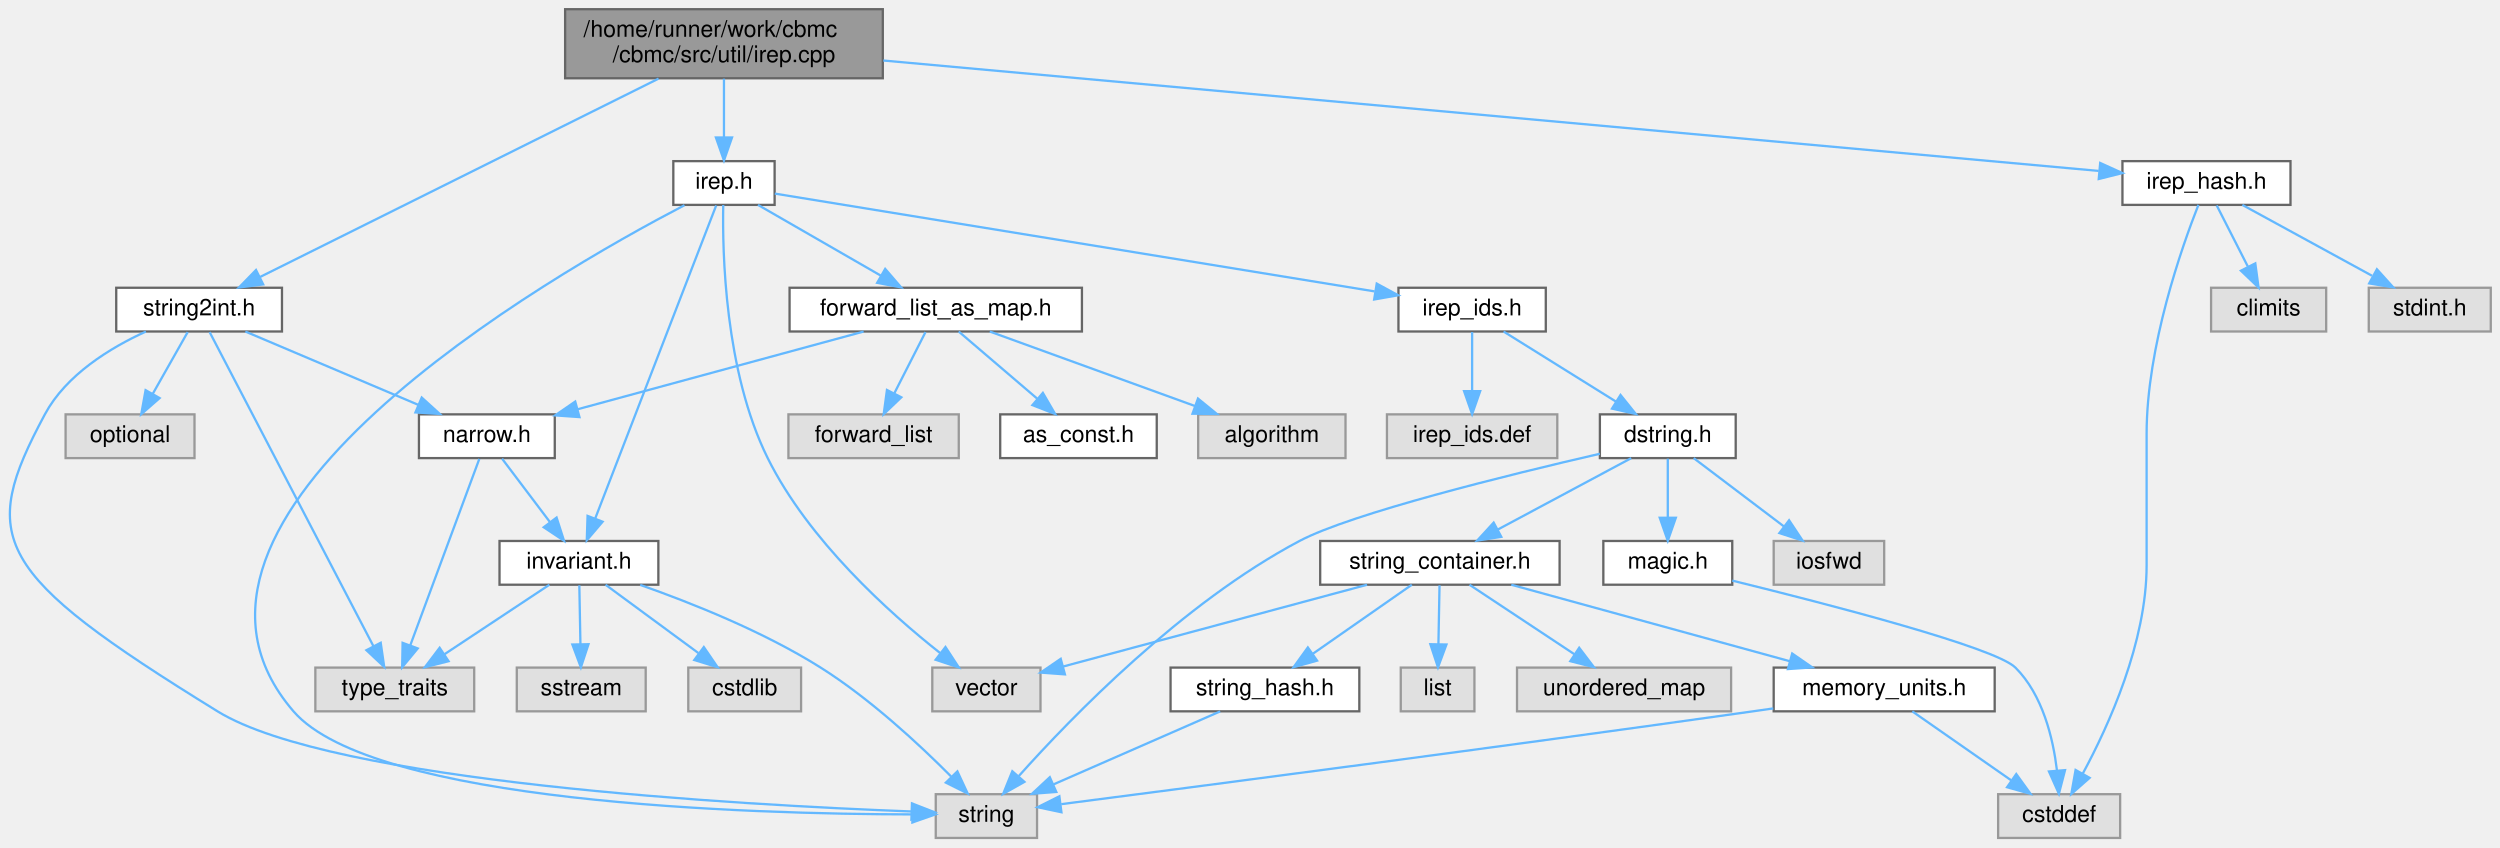
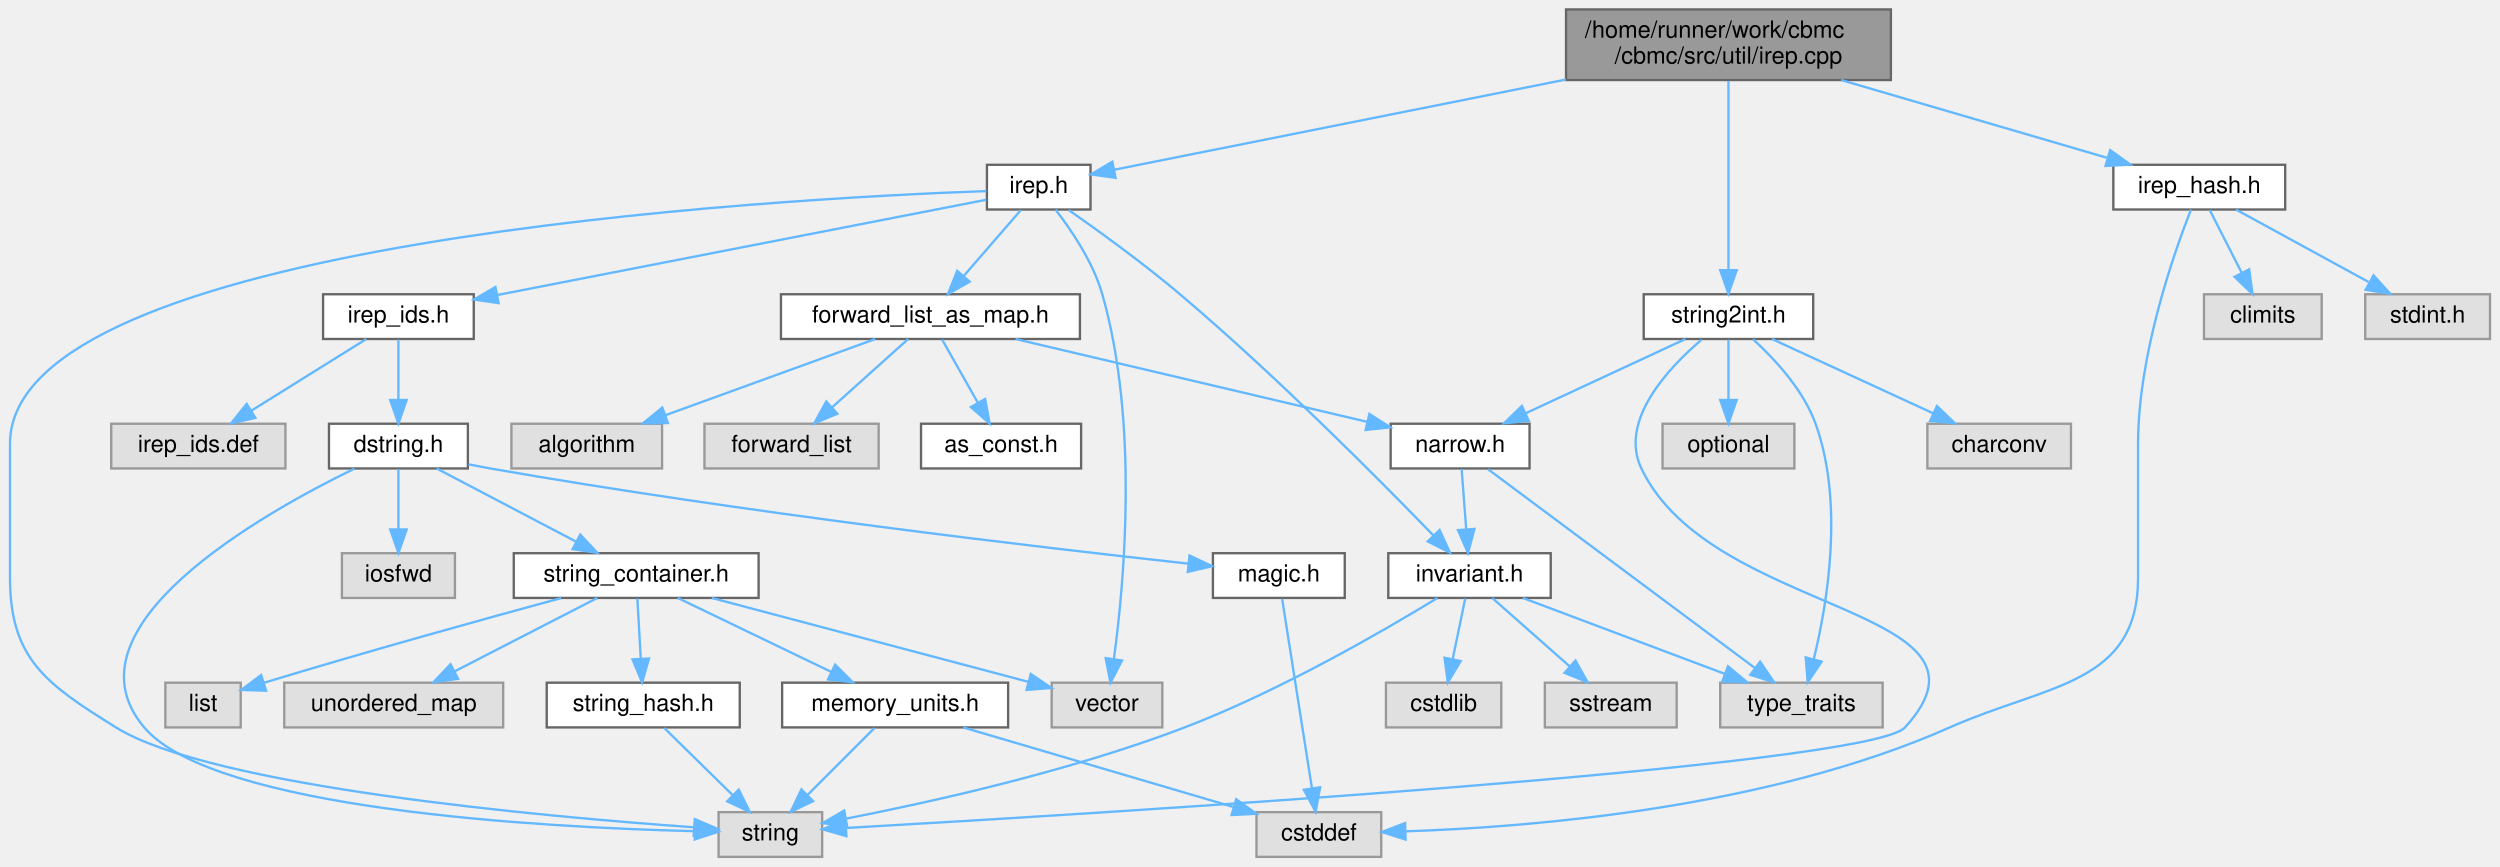
- <svg xmlns="http://www.w3.org/2000/svg" xmlns:xlink="http://www.w3.org/1999/xlink" width="1086pt" height="368pt" viewBox="0.00 0.00 1085.98 368.00">
+ <svg xmlns="http://www.w3.org/2000/svg" xmlns:xlink="http://www.w3.org/1999/xlink" width="1062pt" height="368pt" viewBox="0.00 0.00 1061.50 368.00">
  <g id="graph0" class="graph" transform="scale(1 1) rotate(0) translate(4 364)">
    <g id="Node000001" class="node">
      <g id="a_Node000001">
        <a xlink:title="Internal Representation.">
-           <polygon fill="#999999" stroke="#666666" points="379.48,-360 241.48,-360 241.48,-330 379.48,-330 379.48,-360" />
-           <text text-anchor="start" x="249.48" y="-348" font-family="Helvetica,sans-Serif" font-size="10.00">/home/runner/work/cbmc</text>
-           <text text-anchor="middle" x="310.48" y="-337" font-family="Helvetica,sans-Serif" font-size="10.00">/cbmc/src/util/irep.cpp</text>
+           <polygon fill="#999999" stroke="#666666" points="799,-360 661,-360 661,-330 799,-330 799,-360" />
+           <text text-anchor="start" x="669" y="-348" font-family="Helvetica,sans-Serif" font-size="10.00">/home/runner/work/cbmc</text>
+           <text text-anchor="middle" x="730" y="-337" font-family="Helvetica,sans-Serif" font-size="10.00">/cbmc/src/util/irep.cpp</text>
        </a>
      </g>
    </g>
    <g id="Node000002" class="node">
      <g id="a_Node000002">
        <a xlink:href="irep_8h.html" target="_top" xlink:title=" ">
-           <polygon fill="white" stroke="#666666" points="332.48,-294 288.48,-294 288.48,-275 332.48,-275 332.48,-294" />
-           <text text-anchor="middle" x="310.48" y="-282" font-family="Helvetica,sans-Serif" font-size="10.00">irep.h</text>
+           <polygon fill="white" stroke="#666666" points="459,-294 415,-294 415,-275 459,-275 459,-294" />
+           <text text-anchor="middle" x="437" y="-282" font-family="Helvetica,sans-Serif" font-size="10.00">irep.h</text>
        </a>
      </g>
    </g>
    <g id="edge1_Node000001_Node000002" class="edge">
      <g id="a_edge1_Node000001_Node000002">
        <a xlink:title=" ">
-           <path fill="none" stroke="#63b8ff" d="M310.48,-329.84C310.48,-322.21 310.48,-312.7 310.48,-304.45" />
-           <polygon fill="#63b8ff" stroke="#63b8ff" points="313.98,-304.27 310.48,-294.27 306.98,-304.27 313.98,-304.27" />
+           <path fill="none" stroke="#63b8ff" d="M660.93,-330.21C600.35,-318.11 514.96,-301.07 469.11,-291.91" />
+           <polygon fill="#63b8ff" stroke="#63b8ff" points="469.64,-288.45 459.15,-289.92 468.27,-295.31 469.64,-288.45" />
        </a>
      </g>
    </g>
    <g id="Node000025" class="node">
      <g id="a_Node000025">
        <a xlink:href="string2int_8h.html" target="_top" xlink:title=" ">
-           <polygon fill="white" stroke="#666666" points="118.48,-239 46.48,-239 46.48,-220 118.48,-220 118.48,-239" />
-           <text text-anchor="middle" x="82.48" y="-227" font-family="Helvetica,sans-Serif" font-size="10.00">string2int.h</text>
+           <polygon fill="white" stroke="#666666" points="766,-239 694,-239 694,-220 766,-220 766,-239" />
+           <text text-anchor="middle" x="730" y="-227" font-family="Helvetica,sans-Serif" font-size="10.00">string2int.h</text>
        </a>
      </g>
    </g>
    <g id="edge32_Node000001_Node000025" class="edge">
      <g id="a_edge32_Node000001_Node000025">
        <a xlink:title=" ">
-           <path fill="none" stroke="#63b8ff" d="M282.07,-329.85C237.57,-307.7 152.06,-265.13 108.85,-243.63" />
-           <polygon fill="#63b8ff" stroke="#63b8ff" points="110.32,-240.45 99.81,-239.12 107.2,-246.71 110.32,-240.45" />
-         </a>
-       </g>
-     </g>
-     <g id="Node000027" class="node">
-       <g id="a_Node000027">
+           <path fill="none" stroke="#63b8ff" d="M730,-329.63C730,-309.21 730,-271.81 730,-249.24" />
+           <polygon fill="#63b8ff" stroke="#63b8ff" points="733.5,-249.23 730,-239.23 726.5,-249.23 733.5,-249.23" />
+         </a>
+       </g>
+     </g>
+     <g id="Node000028" class="node">
+       <g id="a_Node000028">
        <a xlink:href="irep__hash_8h.html" target="_top" xlink:title="irep hash functions">
-           <polygon fill="white" stroke="#666666" points="990.98,-294 917.98,-294 917.98,-275 990.98,-275 990.98,-294" />
-           <text text-anchor="middle" x="954.48" y="-282" font-family="Helvetica,sans-Serif" font-size="10.00">irep_hash.h</text>
-         </a>
-       </g>
-     </g>
-     <g id="edge37_Node000001_Node000027" class="edge">
-       <g id="a_edge37_Node000001_Node000027">
-         <a xlink:title=" ">
-           <path fill="none" stroke="#63b8ff" d="M379.71,-337.71C511.57,-325.73 795.61,-299.93 907.66,-289.75" />
-           <polygon fill="#63b8ff" stroke="#63b8ff" points="908.31,-293.21 917.95,-288.82 907.68,-286.24 908.31,-293.21" />
+           <polygon fill="white" stroke="#666666" points="966.5,-294 893.5,-294 893.5,-275 966.5,-275 966.5,-294" />
+           <text text-anchor="middle" x="930" y="-282" font-family="Helvetica,sans-Serif" font-size="10.00">irep_hash.h</text>
+         </a>
+       </g>
+     </g>
+     <g id="edge38_Node000001_Node000028" class="edge">
+       <g id="a_edge38_Node000001_Node000028">
+         <a xlink:title=" ">
+           <path fill="none" stroke="#63b8ff" d="M777.9,-329.99C812.42,-319.89 858.42,-306.44 890.77,-296.98" />
+           <polygon fill="#63b8ff" stroke="#63b8ff" points="892.14,-300.22 900.76,-294.05 890.18,-293.5 892.14,-300.22" />
        </a>
      </g>
    </g>
    <g id="Node000003" class="node">
      <g id="a_Node000003">
        <a xlink:title=" ">
-           <polygon fill="#e0e0e0" stroke="#999999" points="446.48,-19 402.48,-19 402.48,0 446.48,0 446.48,-19" />
-           <text text-anchor="middle" x="424.48" y="-7" font-family="Helvetica,sans-Serif" font-size="10.00">string</text>
+           <polygon fill="#e0e0e0" stroke="#999999" points="345,-19 301,-19 301,0 345,0 345,-19" />
+           <text text-anchor="middle" x="323" y="-7" font-family="Helvetica,sans-Serif" font-size="10.00">string</text>
        </a>
      </g>
    </g>
    <g id="edge2_Node000002_Node000003" class="edge">
      <g id="a_edge2_Node000002_Node000003">
        <a xlink:title=" ">
-           <path fill="none" stroke="#63b8ff" d="M293.32,-274.86C234.85,-244.35 50.97,-139.02 123.48,-55 157.95,-15.06 321.88,-10.36 392.26,-10.22" />
-           <polygon fill="#63b8ff" stroke="#63b8ff" points="392.33,-13.72 402.33,-10.23 392.33,-6.72 392.33,-13.72" />
+           <path fill="none" stroke="#63b8ff" d="M414.73,-282.84C325.68,-279.6 0,-261.86 0,-175.5 0,-175.5 0,-175.5 0,-118.5 0,-83.91 15.63,-73.27 45,-55 85.59,-29.75 226.46,-17.1 290.67,-12.55" />
+           <polygon fill="#63b8ff" stroke="#63b8ff" points="290.91,-16.04 300.64,-11.86 290.43,-9.05 290.91,-16.04" />
        </a>
      </g>
    </g>
    <g id="Node000004" class="node">
      <g id="a_Node000004">
        <a xlink:title=" ">
-           <polygon fill="#e0e0e0" stroke="#999999" points="447.98,-74 400.98,-74 400.98,-55 447.98,-55 447.98,-74" />
-           <text text-anchor="middle" x="424.48" y="-62" font-family="Helvetica,sans-Serif" font-size="10.00">vector</text>
+           <polygon fill="#e0e0e0" stroke="#999999" points="489.5,-74 442.5,-74 442.5,-55 489.5,-55 489.5,-74" />
+           <text text-anchor="middle" x="466" y="-62" font-family="Helvetica,sans-Serif" font-size="10.00">vector</text>
        </a>
      </g>
    </g>
    <g id="edge3_Node000002_Node000004" class="edge">
      <g id="a_edge3_Node000002_Node000004">
        <a xlink:title=" ">
-           <path fill="none" stroke="#63b8ff" d="M310.17,-274.94C309.76,-254.69 310.78,-202.7 329.48,-165 347.2,-129.3 382.18,-97.87 404.39,-80.31" />
-           <polygon fill="#63b8ff" stroke="#63b8ff" points="406.7,-82.94 412.49,-74.07 402.43,-77.4 406.7,-82.94" />
+           <path fill="none" stroke="#63b8ff" d="M444.12,-274.96C450.71,-266.46 460.08,-252.73 464,-239 479.56,-184.57 473.35,-116.56 468.95,-84.24" />
+           <polygon fill="#63b8ff" stroke="#63b8ff" points="472.37,-83.42 467.46,-74.03 465.44,-84.44 472.37,-83.42" />
        </a>
      </g>
    </g>
    <g id="Node000005" class="node">
      <g id="a_Node000005">
        <a xlink:href="src_2util_2invariant_8h.html" target="_top" xlink:title=" ">
-           <polygon fill="white" stroke="#666666" points="281.98,-129 212.98,-129 212.98,-110 281.98,-110 281.98,-129" />
-           <text text-anchor="middle" x="247.48" y="-117" font-family="Helvetica,sans-Serif" font-size="10.00">invariant.h</text>
+           <polygon fill="white" stroke="#666666" points="654.5,-129 585.5,-129 585.5,-110 654.5,-110 654.5,-129" />
+           <text text-anchor="middle" x="620" y="-117" font-family="Helvetica,sans-Serif" font-size="10.00">invariant.h</text>
        </a>
      </g>
    </g>
    <g id="edge4_Node000002_Node000005" class="edge">
      <g id="a_edge4_Node000002_Node000005">
        <a xlink:title=" ">
-           <path fill="none" stroke="#63b8ff" d="M307.1,-274.74C297.18,-249.09 268.08,-173.78 254.55,-138.78" />
-           <polygon fill="#63b8ff" stroke="#63b8ff" points="257.76,-137.37 250.89,-129.31 251.23,-139.9 257.76,-137.37" />
+           <path fill="none" stroke="#63b8ff" d="M449.77,-274.75C462.17,-266.09 481.36,-252.24 497,-239 537.69,-204.55 581.9,-160.04 604.61,-136.59" />
+           <polygon fill="#63b8ff" stroke="#63b8ff" points="607.29,-138.86 611.71,-129.23 602.25,-134 607.29,-138.86" />
        </a>
      </g>
    </g>
    <g id="Node000009" class="node">
      <g id="a_Node000009">
        <a xlink:href="irep__ids_8h.html" target="_top" xlink:title="util">
-           <polygon fill="white" stroke="#666666" points="667.48,-239 603.48,-239 603.48,-220 667.48,-220 667.48,-239" />
-           <text text-anchor="middle" x="635.48" y="-227" font-family="Helvetica,sans-Serif" font-size="10.00">irep_ids.h</text>
+           <polygon fill="white" stroke="#666666" points="197,-239 133,-239 133,-220 197,-220 197,-239" />
+           <text text-anchor="middle" x="165" y="-227" font-family="Helvetica,sans-Serif" font-size="10.00">irep_ids.h</text>
        </a>
      </g>
    </g>
    <g id="edge9_Node000002_Node000009" class="edge">
      <g id="a_edge9_Node000002_Node000009">
        <a xlink:title=" ">
-           <path fill="none" stroke="#63b8ff" d="M332.57,-279.9C386.04,-271.18 523.21,-248.81 593.13,-237.41" />
-           <polygon fill="#63b8ff" stroke="#63b8ff" points="594.04,-240.8 603.35,-235.74 592.92,-233.9 594.04,-240.8" />
+           <path fill="none" stroke="#63b8ff" d="M414.74,-279.16C369.38,-270.32 265.59,-250.1 207.09,-238.7" />
+           <polygon fill="#63b8ff" stroke="#63b8ff" points="207.55,-235.23 197.07,-236.75 206.21,-242.1 207.55,-235.23" />
        </a>
      </g>
    </g>
    <g id="Node000020" class="node">
      <g id="a_Node000020">
        <a xlink:href="forward__list__as__map_8h.html" target="_top" xlink:title=" ">
-           <polygon fill="white" stroke="#666666" points="465.98,-239 338.98,-239 338.98,-220 465.98,-220 465.98,-239" />
-           <text text-anchor="middle" x="402.48" y="-227" font-family="Helvetica,sans-Serif" font-size="10.00">forward_list_as_map.h</text>
+           <polygon fill="white" stroke="#666666" points="454.5,-239 327.5,-239 327.5,-220 454.5,-220 454.5,-239" />
+           <text text-anchor="middle" x="391" y="-227" font-family="Helvetica,sans-Serif" font-size="10.00">forward_list_as_map.h</text>
        </a>
      </g>
    </g>
    <g id="edge25_Node000002_Node000020" class="edge">
      <g id="a_edge25_Node000002_Node000020">
        <a xlink:title=" ">
-           <path fill="none" stroke="#63b8ff" d="M325.27,-274.98C339.67,-266.69 361.79,-253.94 378.68,-244.22" />
-           <polygon fill="#63b8ff" stroke="#63b8ff" points="380.52,-247.19 387.43,-239.17 377.02,-241.13 380.52,-247.19" />
+           <path fill="none" stroke="#63b8ff" d="M429.4,-274.75C422.84,-267.18 413.18,-256.05 405.19,-246.84" />
+           <polygon fill="#63b8ff" stroke="#63b8ff" points="407.65,-244.35 398.45,-239.09 402.37,-248.94 407.65,-244.35" />
        </a>
      </g>
    </g>
    <g id="edge7_Node000005_Node000003" class="edge">
      <g id="a_edge7_Node000005_Node000003">
        <a xlink:title=" ">
-           <path fill="none" stroke="#63b8ff" d="M274.1,-109.91C296.04,-102.21 327.52,-89.72 352.48,-74 373.94,-60.49 395.33,-40.61 409.14,-26.7" />
-           <polygon fill="#63b8ff" stroke="#63b8ff" points="411.88,-28.91 416.35,-19.3 406.87,-24.03 411.88,-28.91" />
+           <path fill="none" stroke="#63b8ff" d="M606.34,-109.96C584.44,-96.58 539.77,-70.6 499,-55 450.24,-36.34 390.89,-23.2 355.07,-16.24" />
+           <polygon fill="#63b8ff" stroke="#63b8ff" points="355.66,-12.79 345.19,-14.37 354.36,-19.67 355.66,-12.79" />
        </a>
      </g>
    </g>
    <g id="Node000006" class="node">
      <g id="a_Node000006">
        <a xlink:title=" ">
-           <polygon fill="#e0e0e0" stroke="#999999" points="343.98,-74 294.98,-74 294.98,-55 343.98,-55 343.98,-74" />
-           <text text-anchor="middle" x="319.48" y="-62" font-family="Helvetica,sans-Serif" font-size="10.00">cstdlib</text>
+           <polygon fill="#e0e0e0" stroke="#999999" points="633.5,-74 584.5,-74 584.5,-55 633.5,-55 633.5,-74" />
+           <text text-anchor="middle" x="609" y="-62" font-family="Helvetica,sans-Serif" font-size="10.00">cstdlib</text>
        </a>
      </g>
    </g>
    <g id="edge5_Node000005_Node000006" class="edge">
      <g id="a_edge5_Node000005_Node000006">
        <a xlink:title=" ">
-           <path fill="none" stroke="#63b8ff" d="M259.05,-109.98C269.9,-102 286.36,-89.88 299.37,-80.31" />
-           <polygon fill="#63b8ff" stroke="#63b8ff" points="301.73,-82.92 307.71,-74.17 297.58,-77.28 301.73,-82.92" />
+           <path fill="none" stroke="#63b8ff" d="M618.18,-109.75C616.74,-102.8 614.68,-92.85 612.87,-84.13" />
+           <polygon fill="#63b8ff" stroke="#63b8ff" points="616.24,-83.17 610.78,-74.09 609.39,-84.59 616.24,-83.17" />
        </a>
      </g>
    </g>
    <g id="Node000007" class="node">
      <g id="a_Node000007">
        <a xlink:title=" ">
-           <polygon fill="#e0e0e0" stroke="#999999" points="276.48,-74 220.48,-74 220.48,-55 276.48,-55 276.48,-74" />
-           <text text-anchor="middle" x="248.48" y="-62" font-family="Helvetica,sans-Serif" font-size="10.00">sstream</text>
+           <polygon fill="#e0e0e0" stroke="#999999" points="708,-74 652,-74 652,-55 708,-55 708,-74" />
+           <text text-anchor="middle" x="680" y="-62" font-family="Helvetica,sans-Serif" font-size="10.00">sstream</text>
        </a>
      </g>
    </g>
    <g id="edge6_Node000005_Node000007" class="edge">
      <g id="a_edge6_Node000005_Node000007">
        <a xlink:title=" ">
-           <path fill="none" stroke="#63b8ff" d="M247.65,-109.75C247.78,-102.8 247.97,-92.85 248.13,-84.13" />
-           <polygon fill="#63b8ff" stroke="#63b8ff" points="251.63,-84.15 248.32,-74.09 244.63,-84.02 251.63,-84.15" />
+           <path fill="none" stroke="#63b8ff" d="M629.64,-109.98C638.51,-102.15 651.87,-90.34 662.61,-80.86" />
+           <polygon fill="#63b8ff" stroke="#63b8ff" points="665.01,-83.41 670.18,-74.17 660.37,-78.17 665.01,-83.41" />
        </a>
      </g>
    </g>
    <g id="Node000008" class="node">
      <g id="a_Node000008">
        <a xlink:title=" ">
-           <polygon fill="#e0e0e0" stroke="#999999" points="201.98,-74 132.98,-74 132.98,-55 201.98,-55 201.98,-74" />
-           <text text-anchor="middle" x="167.48" y="-62" font-family="Helvetica,sans-Serif" font-size="10.00">type_traits</text>
+           <polygon fill="#e0e0e0" stroke="#999999" points="795.5,-74 726.5,-74 726.5,-55 795.5,-55 795.5,-74" />
+           <text text-anchor="middle" x="761" y="-62" font-family="Helvetica,sans-Serif" font-size="10.00">type_traits</text>
        </a>
      </g>
    </g>
    <g id="edge8_Node000005_Node000008" class="edge">
      <g id="a_edge8_Node000005_Node000008">
        <a xlink:title=" ">
-           <path fill="none" stroke="#63b8ff" d="M234.63,-109.98C222.34,-101.84 203.58,-89.41 189.01,-79.76" />
-           <polygon fill="#63b8ff" stroke="#63b8ff" points="190.84,-76.78 180.57,-74.17 186.97,-82.61 190.84,-76.78" />
+           <path fill="none" stroke="#63b8ff" d="M642.65,-109.98C665.85,-101.27 702.12,-87.63 728.4,-77.75" />
+           <polygon fill="#63b8ff" stroke="#63b8ff" points="729.8,-80.97 737.93,-74.17 727.34,-74.41 729.8,-80.97" />
        </a>
      </g>
    </g>
    <g id="Node000010" class="node">
      <g id="a_Node000010">
        <a xlink:href="dstring_8h.html" target="_top" xlink:title="Container for C-Strings.">
-           <polygon fill="white" stroke="#666666" points="749.98,-184 690.98,-184 690.98,-165 749.98,-165 749.98,-184" />
-           <text text-anchor="middle" x="720.48" y="-172" font-family="Helvetica,sans-Serif" font-size="10.00">dstring.h</text>
+           <polygon fill="white" stroke="#666666" points="194.5,-184 135.5,-184 135.5,-165 194.5,-165 194.5,-184" />
+           <text text-anchor="middle" x="165" y="-172" font-family="Helvetica,sans-Serif" font-size="10.00">dstring.h</text>
        </a>
      </g>
    </g>
    <g id="edge10_Node000009_Node000010" class="edge">
      <g id="a_edge10_Node000009_Node000010">
        <a xlink:title=" ">
-           <path fill="none" stroke="#63b8ff" d="M649.14,-219.98C662.32,-211.77 682.51,-199.18 698.05,-189.49" />
-           <polygon fill="#63b8ff" stroke="#63b8ff" points="699.94,-192.43 706.58,-184.17 696.24,-186.49 699.94,-192.43" />
+           <path fill="none" stroke="#63b8ff" d="M165,-219.75C165,-212.8 165,-202.85 165,-194.13" />
+           <polygon fill="#63b8ff" stroke="#63b8ff" points="168.5,-194.09 165,-184.09 161.5,-194.09 168.5,-194.09" />
        </a>
      </g>
    </g>
    <g id="Node000019" class="node">
      <g id="a_Node000019">
        <a xlink:title=" ">
-           <polygon fill="#e0e0e0" stroke="#999999" points="672.48,-184 598.48,-184 598.48,-165 672.48,-165 672.48,-184" />
-           <text text-anchor="middle" x="635.48" y="-172" font-family="Helvetica,sans-Serif" font-size="10.00">irep_ids.def</text>
+           <polygon fill="#e0e0e0" stroke="#999999" points="117,-184 43,-184 43,-165 117,-165 117,-184" />
+           <text text-anchor="middle" x="80" y="-172" font-family="Helvetica,sans-Serif" font-size="10.00">irep_ids.def</text>
        </a>
      </g>
    </g>
    <g id="edge24_Node000009_Node000019" class="edge">
      <g id="a_edge24_Node000009_Node000019">
        <a xlink:title=" ">
-           <path fill="none" stroke="#63b8ff" d="M635.48,-219.75C635.48,-212.8 635.48,-202.85 635.48,-194.13" />
-           <polygon fill="#63b8ff" stroke="#63b8ff" points="638.98,-194.09 635.48,-184.09 631.98,-194.09 638.98,-194.09" />
+           <path fill="none" stroke="#63b8ff" d="M151.34,-219.98C138.16,-211.77 117.97,-199.18 102.43,-189.49" />
+           <polygon fill="#63b8ff" stroke="#63b8ff" points="104.24,-186.49 93.91,-184.17 100.54,-192.43 104.24,-186.49" />
        </a>
      </g>
    </g>
    <g id="edge12_Node000010_Node000003" class="edge">
      <g id="a_edge12_Node000010_Node000003">
        <a xlink:title=" ">
-           <path fill="none" stroke="#63b8ff" d="M690.96,-166.89C651.27,-157.73 583.1,-140.97 560.48,-129 509.5,-102.02 461.48,-52.52 438.55,-26.88" />
-           <polygon fill="#63b8ff" stroke="#63b8ff" points="441,-24.36 431.77,-19.16 435.74,-28.98 441,-24.36" />
+           <path fill="none" stroke="#63b8ff" d="M146.3,-164.92C106.75,-145.67 21.12,-97.38 57,-55 86.6,-20.04 226.36,-12.52 290.59,-10.92" />
+           <polygon fill="#63b8ff" stroke="#63b8ff" points="291.01,-14.42 300.94,-10.7 290.86,-7.42 291.01,-14.42" />
        </a>
      </g>
    </g>
    <g id="Node000011" class="node">
      <g id="a_Node000011">
        <a xlink:title=" ">
-           <polygon fill="#e0e0e0" stroke="#999999" points="814.48,-129 766.48,-129 766.48,-110 814.48,-110 814.48,-129" />
-           <text text-anchor="middle" x="790.48" y="-117" font-family="Helvetica,sans-Serif" font-size="10.00">iosfwd</text>
+           <polygon fill="#e0e0e0" stroke="#999999" points="189,-129 141,-129 141,-110 189,-110 189,-129" />
+           <text text-anchor="middle" x="165" y="-117" font-family="Helvetica,sans-Serif" font-size="10.00">iosfwd</text>
        </a>
      </g>
    </g>
    <g id="edge11_Node000010_Node000011" class="edge">
      <g id="a_edge11_Node000010_Node000011">
        <a xlink:title=" ">
-           <path fill="none" stroke="#63b8ff" d="M731.73,-164.98C742.28,-157 758.28,-144.88 770.93,-135.31" />
-           <polygon fill="#63b8ff" stroke="#63b8ff" points="773.17,-138 779.03,-129.17 768.95,-132.42 773.17,-138" />
+           <path fill="none" stroke="#63b8ff" d="M165,-164.75C165,-157.8 165,-147.85 165,-139.13" />
+           <polygon fill="#63b8ff" stroke="#63b8ff" points="168.5,-139.09 165,-129.09 161.5,-139.09 168.5,-139.09" />
        </a>
      </g>
    </g>
    <g id="Node000012" class="node">
      <g id="a_Node000012">
        <a xlink:href="magic_8h.html" target="_top" xlink:title="Magic numbers used throughout the codebase.">
-           <polygon fill="white" stroke="#666666" points="748.48,-129 692.48,-129 692.48,-110 748.48,-110 748.48,-129" />
-           <text text-anchor="middle" x="720.48" y="-117" font-family="Helvetica,sans-Serif" font-size="10.00">magic.h</text>
+           <polygon fill="white" stroke="#666666" points="567,-129 511,-129 511,-110 567,-110 567,-129" />
+           <text text-anchor="middle" x="539" y="-117" font-family="Helvetica,sans-Serif" font-size="10.00">magic.h</text>
        </a>
      </g>
    </g>
    <g id="edge13_Node000010_Node000012" class="edge">
      <g id="a_edge13_Node000010_Node000012">
        <a xlink:title=" ">
-           <path fill="none" stroke="#63b8ff" d="M720.48,-164.75C720.48,-157.8 720.48,-147.85 720.48,-139.13" />
-           <polygon fill="#63b8ff" stroke="#63b8ff" points="723.98,-139.09 720.48,-129.09 716.98,-139.09 723.98,-139.09" />
+           <path fill="none" stroke="#63b8ff" d="M194.76,-166.75C197.87,-166.12 201,-165.53 204,-165 310.8,-146.3 437.99,-131.41 500.47,-124.57" />
+           <polygon fill="#63b8ff" stroke="#63b8ff" points="501.08,-128.03 510.64,-123.47 500.32,-121.07 501.08,-128.03" />
        </a>
      </g>
    </g>
    <g id="Node000014" class="node">
      <g id="a_Node000014">
        <a xlink:href="string__container_8h.html" target="_top" xlink:title="Container for C-Strings.">
-           <polygon fill="white" stroke="#666666" points="673.48,-129 569.48,-129 569.48,-110 673.48,-110 673.48,-129" />
-           <text text-anchor="middle" x="621.48" y="-117" font-family="Helvetica,sans-Serif" font-size="10.00">string_container.h</text>
+           <polygon fill="white" stroke="#666666" points="318,-129 214,-129 214,-110 318,-110 318,-129" />
+           <text text-anchor="middle" x="266" y="-117" font-family="Helvetica,sans-Serif" font-size="10.00">string_container.h</text>
        </a>
      </g>
    </g>
    <g id="edge15_Node000010_Node000014" class="edge">
      <g id="a_edge15_Node000010_Node000014">
        <a xlink:title=" ">
-           <path fill="none" stroke="#63b8ff" d="M704.58,-164.98C688.94,-156.61 664.83,-143.7 646.6,-133.95" />
-           <polygon fill="#63b8ff" stroke="#63b8ff" points="648.15,-130.8 637.68,-129.17 644.84,-136.98 648.15,-130.8" />
+           <path fill="none" stroke="#63b8ff" d="M181.23,-164.98C197.18,-156.61 221.78,-143.7 240.38,-133.95" />
+           <polygon fill="#63b8ff" stroke="#63b8ff" points="242.25,-136.92 249.48,-129.17 239,-130.72 242.25,-136.92" />
        </a>
      </g>
    </g>
    <g id="Node000013" class="node">
      <g id="a_Node000013">
        <a xlink:title=" ">
-           <polygon fill="#e0e0e0" stroke="#999999" points="916.98,-19 863.98,-19 863.98,0 916.98,0 916.98,-19" />
-           <text text-anchor="middle" x="890.48" y="-7" font-family="Helvetica,sans-Serif" font-size="10.00">cstddef</text>
+           <polygon fill="#e0e0e0" stroke="#999999" points="582.5,-19 529.5,-19 529.5,0 582.5,0 582.5,-19" />
+           <text text-anchor="middle" x="556" y="-7" font-family="Helvetica,sans-Serif" font-size="10.00">cstddef</text>
        </a>
      </g>
    </g>
    <g id="edge14_Node000012_Node000013" class="edge">
      <g id="a_edge14_Node000012_Node000013">
        <a xlink:title=" ">
-           <path fill="none" stroke="#63b8ff" d="M748.49,-111.78C789.67,-101.67 862.65,-82.8 871.48,-74 883.32,-62.21 887.84,-43.37 889.54,-29.27" />
-           <polygon fill="#63b8ff" stroke="#63b8ff" points="893.04,-29.45 890.38,-19.2 886.06,-28.87 893.04,-29.45" />
+           <path fill="none" stroke="#63b8ff" d="M540.39,-109.66C543.14,-92.17 549.34,-52.8 553.04,-29.27" />
+           <polygon fill="#63b8ff" stroke="#63b8ff" points="556.54,-29.58 554.64,-19.16 549.62,-28.49 556.54,-29.58" />
        </a>
      </g>
    </g>
    <g id="edge18_Node000014_Node000004" class="edge">
      <g id="a_edge18_Node000014_Node000004">
        <a xlink:title=" ">
-           <path fill="none" stroke="#63b8ff" d="M589.83,-109.98C553.64,-100.25 494.66,-84.38 457.8,-74.46" />
-           <polygon fill="#63b8ff" stroke="#63b8ff" points="458.59,-71.05 448.02,-71.83 456.77,-77.81 458.59,-71.05" />
+           <path fill="none" stroke="#63b8ff" d="M298.13,-109.98C334.97,-100.22 395.08,-84.29 432.49,-74.38" />
+           <polygon fill="#63b8ff" stroke="#63b8ff" points="433.63,-77.7 442.4,-71.75 431.84,-70.93 433.63,-77.7" />
        </a>
      </g>
    </g>
    <g id="Node000015" class="node">
      <g id="a_Node000015">
        <a xlink:title=" ">
-           <polygon fill="#e0e0e0" stroke="#999999" points="636.48,-74 604.48,-74 604.48,-55 636.48,-55 636.48,-74" />
-           <text text-anchor="middle" x="620.48" y="-62" font-family="Helvetica,sans-Serif" font-size="10.00">list</text>
+           <polygon fill="#e0e0e0" stroke="#999999" points="98,-74 66,-74 66,-55 98,-55 98,-74" />
+           <text text-anchor="middle" x="82" y="-62" font-family="Helvetica,sans-Serif" font-size="10.00">list</text>
        </a>
      </g>
    </g>
    <g id="edge16_Node000014_Node000015" class="edge">
      <g id="a_edge16_Node000014_Node000015">
        <a xlink:title=" ">
-           <path fill="none" stroke="#63b8ff" d="M621.32,-109.75C621.19,-102.8 621,-92.85 620.84,-84.13" />
-           <polygon fill="#63b8ff" stroke="#63b8ff" points="624.33,-84.02 620.65,-74.09 617.34,-84.15 624.33,-84.02" />
+           <path fill="none" stroke="#63b8ff" d="M234.11,-109.94C202.12,-101.25 151.49,-87.23 108,-74 107.9,-73.97 107.8,-73.94 107.7,-73.91" />
+           <polygon fill="#63b8ff" stroke="#63b8ff" points="108.78,-70.58 98.19,-70.91 106.68,-77.26 108.78,-70.58" />
        </a>
      </g>
    </g>
    <g id="Node000016" class="node">
      <g id="a_Node000016">
        <a xlink:title=" ">
-           <polygon fill="#e0e0e0" stroke="#999999" points="747.98,-74 654.98,-74 654.98,-55 747.98,-55 747.98,-74" />
-           <text text-anchor="middle" x="701.48" y="-62" font-family="Helvetica,sans-Serif" font-size="10.00">unordered_map</text>
+           <polygon fill="#e0e0e0" stroke="#999999" points="209.5,-74 116.5,-74 116.5,-55 209.5,-55 209.5,-74" />
+           <text text-anchor="middle" x="163" y="-62" font-family="Helvetica,sans-Serif" font-size="10.00">unordered_map</text>
        </a>
      </g>
    </g>
    <g id="edge17_Node000014_Node000016" class="edge">
      <g id="a_edge17_Node000014_Node000016">
        <a xlink:title=" ">
-           <path fill="none" stroke="#63b8ff" d="M634.34,-109.98C646.63,-101.84 665.39,-89.41 679.96,-79.76" />
-           <polygon fill="#63b8ff" stroke="#63b8ff" points="681.99,-82.61 688.4,-74.17 678.13,-76.78 681.99,-82.61" />
+           <path fill="none" stroke="#63b8ff" d="M249.45,-109.98C233.11,-101.57 207.87,-88.59 188.87,-78.81" />
+           <polygon fill="#63b8ff" stroke="#63b8ff" points="190.34,-75.63 179.85,-74.17 187.14,-81.86 190.34,-75.63" />
        </a>
      </g>
    </g>
    <g id="Node000017" class="node">
      <g id="a_Node000017">
        <a xlink:href="memory__units_8h.html" target="_top" xlink:title=" ">
-           <polygon fill="white" stroke="#666666" points="862.48,-74 766.48,-74 766.48,-55 862.48,-55 862.48,-74" />
-           <text text-anchor="middle" x="814.48" y="-62" font-family="Helvetica,sans-Serif" font-size="10.00">memory_units.h</text>
+           <polygon fill="white" stroke="#666666" points="424,-74 328,-74 328,-55 424,-55 424,-74" />
+           <text text-anchor="middle" x="376" y="-62" font-family="Helvetica,sans-Serif" font-size="10.00">memory_units.h</text>
        </a>
      </g>
    </g>
    <g id="edge19_Node000014_Node000017" class="edge">
      <g id="a_edge19_Node000014_Node000017">
        <a xlink:title=" ">
-           <path fill="none" stroke="#63b8ff" d="M652.49,-109.98C685.32,-100.97 737.28,-86.7 773.47,-76.76" />
-           <polygon fill="#63b8ff" stroke="#63b8ff" points="774.52,-80.11 783.23,-74.08 772.66,-73.36 774.52,-80.11" />
+           <path fill="none" stroke="#63b8ff" d="M283.67,-109.98C301.29,-101.5 328.58,-88.35 348.93,-78.54" />
+           <polygon fill="#63b8ff" stroke="#63b8ff" points="350.52,-81.66 358.01,-74.17 347.48,-75.36 350.52,-81.66" />
        </a>
      </g>
    </g>
    <g id="Node000018" class="node">
      <g id="a_Node000018">
        <a xlink:href="string__hash_8h.html" target="_top" xlink:title="string hashing">
-           <polygon fill="white" stroke="#666666" points="586.48,-74 504.48,-74 504.48,-55 586.48,-55 586.48,-74" />
-           <text text-anchor="middle" x="545.48" y="-62" font-family="Helvetica,sans-Serif" font-size="10.00">string_hash.h</text>
+           <polygon fill="white" stroke="#666666" points="310,-74 228,-74 228,-55 310,-55 310,-74" />
+           <text text-anchor="middle" x="269" y="-62" font-family="Helvetica,sans-Serif" font-size="10.00">string_hash.h</text>
        </a>
      </g>
    </g>
    <g id="edge22_Node000014_Node000018" class="edge">
      <g id="a_edge22_Node000014_Node000018">
        <a xlink:title=" ">
-           <path fill="none" stroke="#63b8ff" d="M609.27,-109.98C597.71,-101.92 580.11,-89.65 566.32,-80.03" />
-           <polygon fill="#63b8ff" stroke="#63b8ff" points="568.12,-77.02 557.92,-74.17 564.12,-82.76 568.12,-77.02" />
+           <path fill="none" stroke="#63b8ff" d="M266.5,-109.75C266.89,-102.8 267.45,-92.85 267.95,-84.13" />
+           <polygon fill="#63b8ff" stroke="#63b8ff" points="271.44,-84.27 268.51,-74.09 264.45,-83.88 271.44,-84.27" />
        </a>
      </g>
    </g>
    <g id="edge21_Node000017_Node000003" class="edge">
      <g id="a_edge21_Node000017_Node000003">
        <a xlink:title=" ">
-           <path fill="none" stroke="#63b8ff" d="M766.29,-56.26C763.31,-55.83 760.36,-55.41 757.48,-55 647.39,-39.44 516.6,-22.38 456.99,-14.68" />
-           <polygon fill="#63b8ff" stroke="#63b8ff" points="457.08,-11.16 446.71,-13.35 456.18,-18.1 457.08,-11.16" />
+           <path fill="none" stroke="#63b8ff" d="M367.25,-54.75C359.53,-47.03 348.1,-35.6 338.78,-26.28" />
+           <polygon fill="#63b8ff" stroke="#63b8ff" points="341.14,-23.69 331.59,-19.09 336.19,-28.64 341.14,-23.69" />
        </a>
      </g>
    </g>
    <g id="edge20_Node000017_Node000013" class="edge">
      <g id="a_edge20_Node000017_Node000013">
        <a xlink:title=" ">
-           <path fill="none" stroke="#63b8ff" d="M826.69,-54.98C838.26,-46.92 855.86,-34.65 869.64,-25.03" />
-           <polygon fill="#63b8ff" stroke="#63b8ff" points="871.85,-27.76 878.05,-19.17 867.85,-22.02 871.85,-27.76" />
+           <path fill="none" stroke="#63b8ff" d="M404.92,-54.98C436.08,-45.81 485.74,-31.19 519.55,-21.23" />
+           <polygon fill="#63b8ff" stroke="#63b8ff" points="520.89,-24.49 529.5,-18.3 518.92,-17.77 520.89,-24.49" />
        </a>
      </g>
    </g>
    <g id="edge23_Node000018_Node000003" class="edge">
      <g id="a_edge23_Node000018_Node000003">
        <a xlink:title=" ">
-           <path fill="none" stroke="#63b8ff" d="M526.04,-54.98C506.49,-46.42 476.1,-33.11 453.66,-23.28" />
-           <polygon fill="#63b8ff" stroke="#63b8ff" points="454.84,-19.98 444.28,-19.17 452.03,-26.39 454.84,-19.98" />
+           <path fill="none" stroke="#63b8ff" d="M277.92,-54.75C285.78,-47.03 297.43,-35.6 306.92,-26.28" />
+           <polygon fill="#63b8ff" stroke="#63b8ff" points="309.56,-28.59 314.25,-19.09 304.66,-23.6 309.56,-28.59" />
        </a>
      </g>
    </g>
    <g id="Node000021" class="node">
      <g id="a_Node000021">
        <a xlink:title=" ">
-           <polygon fill="#e0e0e0" stroke="#999999" points="580.48,-184 516.48,-184 516.48,-165 580.48,-165 580.48,-184" />
-           <text text-anchor="middle" x="548.48" y="-172" font-family="Helvetica,sans-Serif" font-size="10.00">algorithm</text>
+           <polygon fill="#e0e0e0" stroke="#999999" points="277,-184 213,-184 213,-165 277,-165 277,-184" />
+           <text text-anchor="middle" x="245" y="-172" font-family="Helvetica,sans-Serif" font-size="10.00">algorithm</text>
        </a>
      </g>
    </g>
    <g id="edge26_Node000020_Node000021" class="edge">
      <g id="a_edge26_Node000020_Node000021">
        <a xlink:title=" ">
-           <path fill="none" stroke="#63b8ff" d="M425.94,-219.98C450.06,-211.23 487.85,-197.51 515.09,-187.62" />
-           <polygon fill="#63b8ff" stroke="#63b8ff" points="516.39,-190.87 524.6,-184.17 514.01,-184.29 516.39,-190.87" />
+           <path fill="none" stroke="#63b8ff" d="M367.54,-219.98C343.42,-211.23 305.63,-197.51 278.4,-187.62" />
+           <polygon fill="#63b8ff" stroke="#63b8ff" points="279.48,-184.29 268.88,-184.17 277.09,-190.87 279.48,-184.29" />
        </a>
      </g>
    </g>
    <g id="Node000022" class="node">
      <g id="a_Node000022">
        <a xlink:title=" ">
-           <polygon fill="#e0e0e0" stroke="#999999" points="412.48,-184 338.48,-184 338.48,-165 412.48,-165 412.48,-184" />
-           <text text-anchor="middle" x="375.48" y="-172" font-family="Helvetica,sans-Serif" font-size="10.00">forward_list</text>
+           <polygon fill="#e0e0e0" stroke="#999999" points="369,-184 295,-184 295,-165 369,-165 369,-184" />
+           <text text-anchor="middle" x="332" y="-172" font-family="Helvetica,sans-Serif" font-size="10.00">forward_list</text>
        </a>
      </g>
    </g>
    <g id="edge27_Node000020_Node000022" class="edge">
      <g id="a_edge27_Node000020_Node000022">
        <a xlink:title=" ">
-           <path fill="none" stroke="#63b8ff" d="M398.03,-219.75C394.37,-212.57 389.07,-202.18 384.54,-193.27" />
-           <polygon fill="#63b8ff" stroke="#63b8ff" points="387.52,-191.41 379.86,-184.09 381.28,-194.59 387.52,-191.41" />
+           <path fill="none" stroke="#63b8ff" d="M381.52,-219.98C372.8,-212.15 359.66,-200.34 349.1,-190.86" />
+           <polygon fill="#63b8ff" stroke="#63b8ff" points="351.43,-188.25 341.65,-184.17 346.75,-193.46 351.43,-188.25" />
        </a>
      </g>
    </g>
    <g id="Node000023" class="node">
      <g id="a_Node000023">
        <a xlink:href="as__const_8h.html" target="_top" xlink:title=" ">
-           <polygon fill="white" stroke="#666666" points="498.48,-184 430.48,-184 430.48,-165 498.48,-165 498.48,-184" />
-           <text text-anchor="middle" x="464.48" y="-172" font-family="Helvetica,sans-Serif" font-size="10.00">as_const.h</text>
+           <polygon fill="white" stroke="#666666" points="455,-184 387,-184 387,-165 455,-165 455,-184" />
+           <text text-anchor="middle" x="421" y="-172" font-family="Helvetica,sans-Serif" font-size="10.00">as_const.h</text>
        </a>
      </g>
    </g>
    <g id="edge28_Node000020_Node000023" class="edge">
      <g id="a_edge28_Node000020_Node000023">
        <a xlink:title=" ">
-           <path fill="none" stroke="#63b8ff" d="M412.45,-219.98C421.61,-212.15 435.42,-200.34 446.51,-190.86" />
-           <polygon fill="#63b8ff" stroke="#63b8ff" points="449.01,-193.33 454.34,-184.17 444.47,-188.01 449.01,-193.33" />
+           <path fill="none" stroke="#63b8ff" d="M395.95,-219.75C400.06,-212.49 406.03,-201.95 411.1,-192.98" />
+           <polygon fill="#63b8ff" stroke="#63b8ff" points="414.26,-194.52 416.14,-184.09 408.17,-191.07 414.26,-194.52" />
        </a>
      </g>
    </g>
    <g id="Node000024" class="node">
      <g id="a_Node000024">
        <a xlink:href="narrow_8h.html" target="_top" xlink:title=" ">
-           <polygon fill="white" stroke="#666666" points="236.98,-184 177.98,-184 177.98,-165 236.98,-165 236.98,-184" />
-           <text text-anchor="middle" x="207.48" y="-172" font-family="Helvetica,sans-Serif" font-size="10.00">narrow.h</text>
+           <polygon fill="white" stroke="#666666" points="645.5,-184 586.5,-184 586.5,-165 645.5,-165 645.5,-184" />
+           <text text-anchor="middle" x="616" y="-172" font-family="Helvetica,sans-Serif" font-size="10.00">narrow.h</text>
        </a>
      </g>
    </g>
    <g id="edge29_Node000020_Node000024" class="edge">
      <g id="a_edge29_Node000020_Node000024">
        <a xlink:title=" ">
-           <path fill="none" stroke="#63b8ff" d="M371.15,-219.98C337.4,-210.81 283.61,-196.19 246.98,-186.24" />
-           <polygon fill="#63b8ff" stroke="#63b8ff" points="247.71,-182.81 237.14,-183.56 245.87,-189.56 247.71,-182.81" />
+           <path fill="none" stroke="#63b8ff" d="M427.15,-219.98C468.01,-210.36 534.3,-194.75 576.49,-184.81" />
+           <polygon fill="#63b8ff" stroke="#63b8ff" points="577.47,-188.17 586.4,-182.47 575.87,-181.36 577.47,-188.17" />
        </a>
      </g>
    </g>
    <g id="edge31_Node000024_Node000005" class="edge">
      <g id="a_edge31_Node000024_Node000005">
        <a xlink:title=" ">
-           <path fill="none" stroke="#63b8ff" d="M214.09,-164.75C219.74,-157.26 228.03,-146.28 234.94,-137.13" />
-           <polygon fill="#63b8ff" stroke="#63b8ff" points="237.77,-139.18 241,-129.09 232.18,-134.96 237.77,-139.18" />
+           <path fill="none" stroke="#63b8ff" d="M616.66,-164.75C617.18,-157.8 617.94,-147.85 618.59,-139.13" />
+           <polygon fill="#63b8ff" stroke="#63b8ff" points="622.09,-139.32 619.35,-129.09 615.11,-138.8 622.09,-139.32" />
        </a>
      </g>
    </g>
    <g id="edge30_Node000024_Node000008" class="edge">
      <g id="a_edge30_Node000024_Node000008">
        <a xlink:title=" ">
-           <path fill="none" stroke="#63b8ff" d="M204.21,-164.66C197.67,-147.01 182.89,-107.09 174.2,-83.64" />
-           <polygon fill="#63b8ff" stroke="#63b8ff" points="177.45,-82.32 170.69,-74.16 170.88,-84.75 177.45,-82.32" />
-         </a>
-       </g>
-     </g>
-     <g id="edge35_Node000025_Node000003" class="edge">
-       <g id="a_edge35_Node000025_Node000003">
-         <a xlink:title=" ">
-           <path fill="none" stroke="#63b8ff" d="M59.37,-219.98C43.89,-212.92 24.72,-201.23 15.48,-184 -13.45,-130.04 -7.52,-115.41 90.48,-55 140.56,-24.13 318.08,-14.3 391.91,-11.5" />
-           <polygon fill="#63b8ff" stroke="#63b8ff" points="392.15,-15 402.02,-11.14 391.9,-8 392.15,-15" />
-         </a>
-       </g>
-     </g>
-     <g id="edge36_Node000025_Node000008" class="edge">
-       <g id="a_edge36_Node000025_Node000008">
-         <a xlink:title=" ">
-           <path fill="none" stroke="#63b8ff" d="M87.05,-219.74C100.49,-193.98 140.04,-118.13 158.19,-83.33" />
-           <polygon fill="#63b8ff" stroke="#63b8ff" points="161.37,-84.79 162.89,-74.31 155.16,-81.56 161.37,-84.79" />
+           <path fill="none" stroke="#63b8ff" d="M627.87,-164.66C652.74,-146.14 710.55,-103.08 741.16,-80.28" />
+           <polygon fill="#63b8ff" stroke="#63b8ff" points="743.45,-82.94 749.38,-74.16 739.26,-77.32 743.45,-82.94" />
+         </a>
+       </g>
+     </g>
+     <g id="edge36_Node000025_Node000003" class="edge">
+       <g id="a_edge36_Node000025_Node000003">
+         <a xlink:title=" ">
+           <path fill="none" stroke="#63b8ff" d="M718.59,-219.71C704.46,-207.69 683.35,-185.28 693,-165 722.99,-102 852.01,-106.55 805,-55 789.79,-38.32 460.55,-18.29 355.15,-12.29" />
+           <polygon fill="#63b8ff" stroke="#63b8ff" points="355.29,-8.79 345.1,-11.72 354.89,-15.78 355.29,-8.79" />
+         </a>
+       </g>
+     </g>
+     <g id="edge37_Node000025_Node000008" class="edge">
+       <g id="a_edge37_Node000025_Node000008">
+         <a xlink:title=" ">
+           <path fill="none" stroke="#63b8ff" d="M740.44,-219.87C749.42,-211.7 761.74,-198.55 767,-184 779.15,-150.38 772.07,-107.9 766.25,-84.01" />
+           <polygon fill="#63b8ff" stroke="#63b8ff" points="769.59,-82.95 763.66,-74.17 762.82,-84.73 769.59,-82.95" />
        </a>
      </g>
    </g>
    <g id="edge33_Node000025_Node000024" class="edge">
      <g id="a_edge33_Node000025_Node000024">
        <a xlink:title=" ">
-           <path fill="none" stroke="#63b8ff" d="M102.57,-219.98C122.86,-211.38 154.44,-197.99 177.65,-188.15" />
-           <polygon fill="#63b8ff" stroke="#63b8ff" points="179.19,-191.3 187.04,-184.17 176.46,-184.85 179.19,-191.3" />
+           <path fill="none" stroke="#63b8ff" d="M711.68,-219.98C693.34,-211.46 664.89,-198.23 643.77,-188.41" />
+           <polygon fill="#63b8ff" stroke="#63b8ff" points="645.19,-185.21 634.65,-184.17 642.24,-191.56 645.19,-185.21" />
        </a>
      </g>
    </g>
    <g id="Node000026" class="node">
      <g id="a_Node000026">
        <a xlink:title=" ">
-           <polygon fill="#e0e0e0" stroke="#999999" points="80.48,-184 24.48,-184 24.48,-165 80.48,-165 80.48,-184" />
-           <text text-anchor="middle" x="52.48" y="-172" font-family="Helvetica,sans-Serif" font-size="10.00">optional</text>
+           <polygon fill="#e0e0e0" stroke="#999999" points="875.5,-184 814.5,-184 814.5,-165 875.5,-165 875.5,-184" />
+           <text text-anchor="middle" x="845" y="-172" font-family="Helvetica,sans-Serif" font-size="10.00">charconv</text>
        </a>
      </g>
    </g>
    <g id="edge34_Node000025_Node000026" class="edge">
      <g id="a_edge34_Node000025_Node000026">
        <a xlink:title=" ">
-           <path fill="none" stroke="#63b8ff" d="M77.53,-219.75C73.42,-212.49 67.46,-201.95 62.38,-192.98" />
-           <polygon fill="#63b8ff" stroke="#63b8ff" points="65.32,-191.07 57.35,-184.09 59.23,-194.52 65.32,-191.07" />
-         </a>
-       </g>
-     </g>
-     <g id="edge39_Node000027_Node000013" class="edge">
-       <g id="a_edge39_Node000027_Node000013">
-         <a xlink:title=" ">
-           <path fill="none" stroke="#63b8ff" d="M950.98,-274.99C943.88,-256.97 928.48,-213.49 928.48,-175.5 928.48,-175.5 928.48,-175.5 928.48,-118.5 928.48,-85.02 912.03,-48.84 900.78,-28.01" />
-           <polygon fill="#63b8ff" stroke="#63b8ff" points="903.72,-26.1 895.77,-19.1 897.62,-29.53 903.72,-26.1" />
-         </a>
-       </g>
-     </g>
-     <g id="Node000028" class="node">
-       <g id="a_Node000028">
-         <a xlink:title=" ">
-           <polygon fill="#e0e0e0" stroke="#999999" points="1006.48,-239 956.48,-239 956.48,-220 1006.48,-220 1006.48,-239" />
-           <text text-anchor="middle" x="981.48" y="-227" font-family="Helvetica,sans-Serif" font-size="10.00">climits</text>
-         </a>
-       </g>
-     </g>
-     <g id="edge38_Node000027_Node000028" class="edge">
-       <g id="a_edge38_Node000027_Node000028">
-         <a xlink:title=" ">
-           <path fill="none" stroke="#63b8ff" d="M958.94,-274.75C962.6,-267.57 967.89,-257.18 972.43,-248.27" />
-           <polygon fill="#63b8ff" stroke="#63b8ff" points="975.69,-249.59 977.11,-239.09 969.45,-246.41 975.69,-249.59" />
+           <path fill="none" stroke="#63b8ff" d="M748.48,-219.98C766.98,-211.46 795.68,-198.23 816.98,-188.41" />
+           <polygon fill="#63b8ff" stroke="#63b8ff" points="818.57,-191.53 826.19,-184.17 815.64,-185.18 818.57,-191.53" />
+         </a>
+       </g>
+     </g>
+     <g id="Node000027" class="node">
+       <g id="a_Node000027">
+         <a xlink:title=" ">
+           <polygon fill="#e0e0e0" stroke="#999999" points="758,-184 702,-184 702,-165 758,-165 758,-184" />
+           <text text-anchor="middle" x="730" y="-172" font-family="Helvetica,sans-Serif" font-size="10.00">optional</text>
+         </a>
+       </g>
+     </g>
+     <g id="edge35_Node000025_Node000027" class="edge">
+       <g id="a_edge35_Node000025_Node000027">
+         <a xlink:title=" ">
+           <path fill="none" stroke="#63b8ff" d="M730,-219.75C730,-212.8 730,-202.85 730,-194.13" />
+           <polygon fill="#63b8ff" stroke="#63b8ff" points="733.5,-194.09 730,-184.09 726.5,-194.09 733.5,-194.09" />
+         </a>
+       </g>
+     </g>
+     <g id="edge40_Node000028_Node000013" class="edge">
+       <g id="a_edge40_Node000028_Node000013">
+         <a xlink:title=" ">
+           <path fill="none" stroke="#63b8ff" d="M926.49,-274.99C919.4,-256.97 904,-213.49 904,-175.5 904,-175.5 904,-175.5 904,-118.5 904,-73.11 865.49,-73.42 824,-55 746.77,-20.72 646.38,-12.63 593.07,-10.86" />
+           <polygon fill="#63b8ff" stroke="#63b8ff" points="592.84,-7.35 582.74,-10.57 592.64,-14.35 592.84,-7.35" />
        </a>
      </g>
    </g>
    <g id="Node000029" class="node">
      <g id="a_Node000029">
        <a xlink:title=" ">
-           <polygon fill="#e0e0e0" stroke="#999999" points="1077.98,-239 1024.98,-239 1024.98,-220 1077.98,-220 1077.98,-239" />
-           <text text-anchor="middle" x="1051.48" y="-227" font-family="Helvetica,sans-Serif" font-size="10.00">stdint.h</text>
-         </a>
-       </g>
-     </g>
-     <g id="edge40_Node000027_Node000029" class="edge">
-       <g id="a_edge40_Node000027_Node000029">
-         <a xlink:title=" ">
-           <path fill="none" stroke="#63b8ff" d="M970.07,-274.98C985.25,-266.69 1008.58,-253.94 1026.38,-244.22" />
-           <polygon fill="#63b8ff" stroke="#63b8ff" points="1028.52,-247.04 1035.62,-239.17 1025.16,-240.89 1028.52,-247.04" />
+           <polygon fill="#e0e0e0" stroke="#999999" points="982,-239 932,-239 932,-220 982,-220 982,-239" />
+           <text text-anchor="middle" x="957" y="-227" font-family="Helvetica,sans-Serif" font-size="10.00">climits</text>
+         </a>
+       </g>
+     </g>
+     <g id="edge39_Node000028_Node000029" class="edge">
+       <g id="a_edge39_Node000028_Node000029">
+         <a xlink:title=" ">
+           <path fill="none" stroke="#63b8ff" d="M934.46,-274.75C938.12,-267.57 943.41,-257.18 947.95,-248.27" />
+           <polygon fill="#63b8ff" stroke="#63b8ff" points="951.2,-249.59 952.62,-239.09 944.97,-246.41 951.2,-249.59" />
+         </a>
+       </g>
+     </g>
+     <g id="Node000030" class="node">
+       <g id="a_Node000030">
+         <a xlink:title=" ">
+           <polygon fill="#e0e0e0" stroke="#999999" points="1053.5,-239 1000.5,-239 1000.5,-220 1053.5,-220 1053.5,-239" />
+           <text text-anchor="middle" x="1027" y="-227" font-family="Helvetica,sans-Serif" font-size="10.00">stdint.h</text>
+         </a>
+       </g>
+     </g>
+     <g id="edge41_Node000028_Node000030" class="edge">
+       <g id="a_edge41_Node000028_Node000030">
+         <a xlink:title=" ">
+           <path fill="none" stroke="#63b8ff" d="M945.58,-274.98C960.77,-266.69 984.1,-253.94 1001.9,-244.22" />
+           <polygon fill="#63b8ff" stroke="#63b8ff" points="1004.03,-247.04 1011.13,-239.17 1000.68,-240.89 1004.03,-247.04" />
        </a>
      </g>
    </g>
  </g>
</svg>
